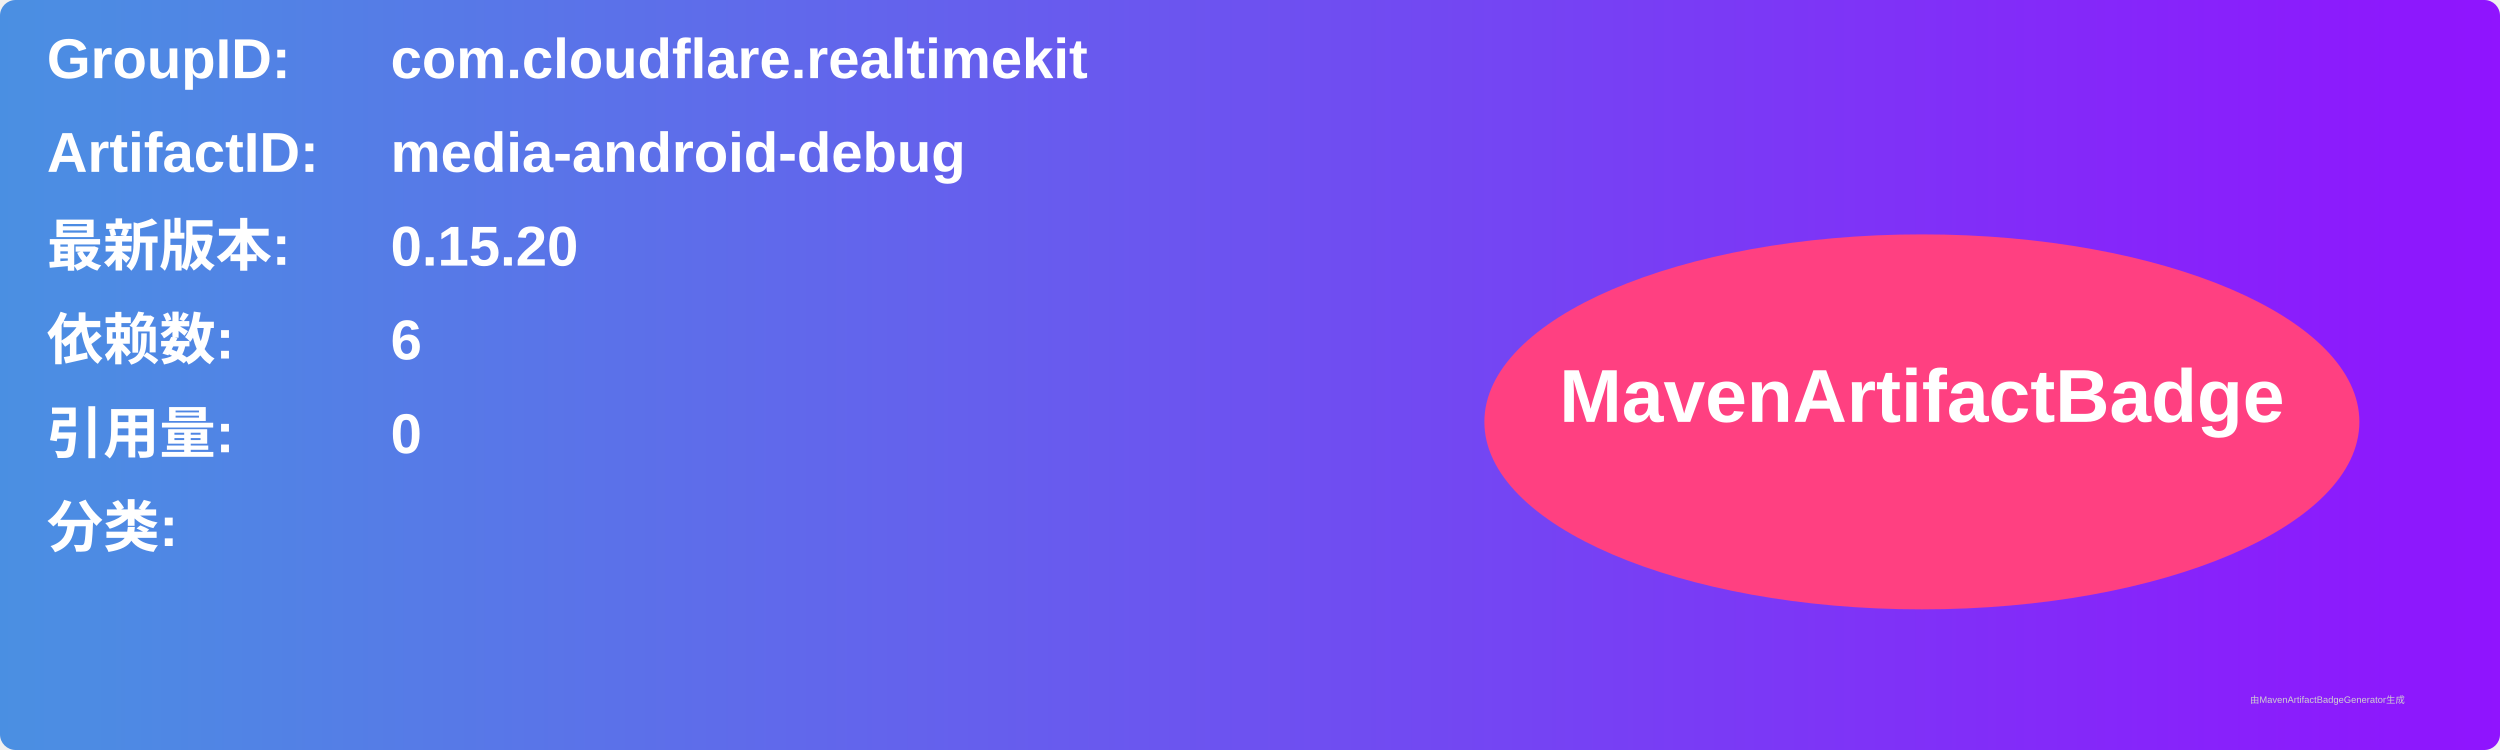
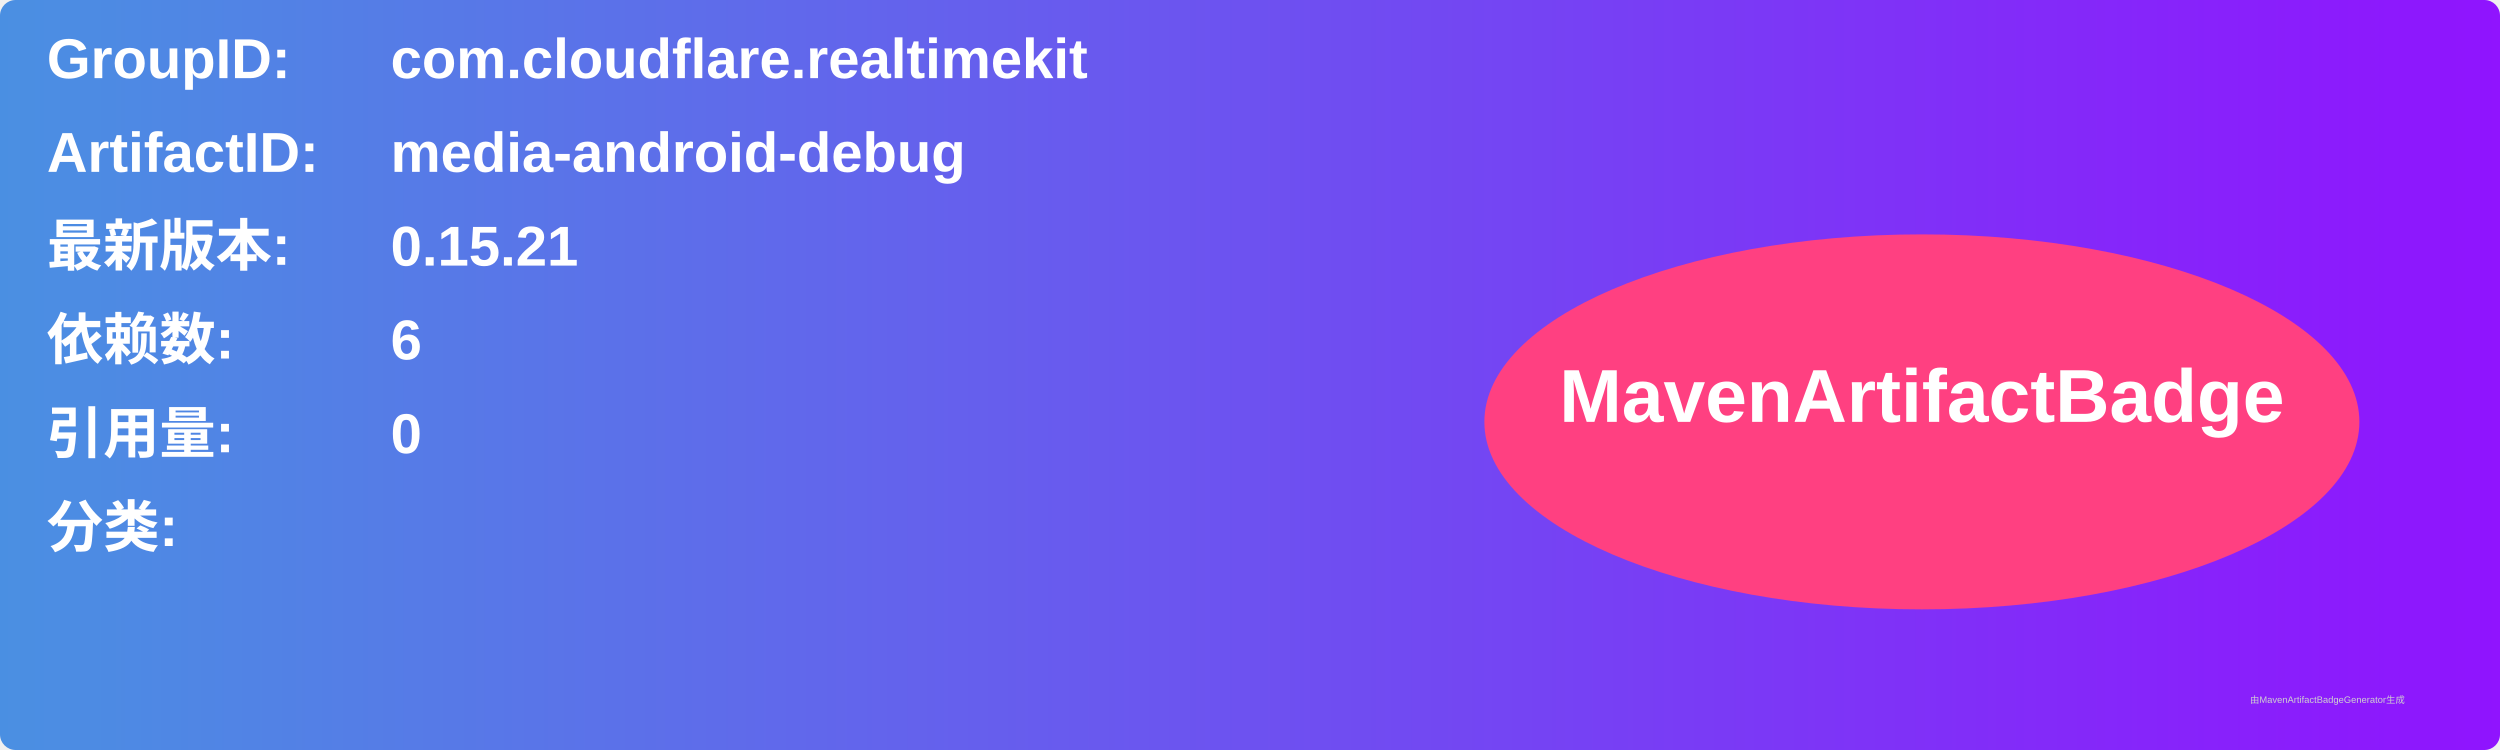
<svg xmlns="http://www.w3.org/2000/svg" width="800" height="240" viewBox="0 0 800 240">
  <linearGradient id="grad" x1="0%" y1="0%" x2="100%" y2="0%">
    <stop offset="0%" stop-color="#4a90e2" />
    <stop offset="100%" stop-color="#9013fe" />
  </linearGradient>
  <rect width="100%" height="100%" rx="5" ry="5" fill="url(#grad)" />
  <g transform="translate(15, 15)">
    <text x="0" y="10" font-family="Arial" font-size="18" fill="white" font-weight="bold" width="260">GroupID:</text>
    <text x="110" y="10" font-family="Arial" font-size="18" fill="white" font-weight="bold" width="460">com.cloudflare.realtimekit</text>
    <text x="0" y="40" font-family="Arial" font-size="18" fill="white" font-weight="bold" width="260">ArtifactID:</text>
    <text x="110" y="40" font-family="Arial" font-size="18" fill="white" font-weight="bold" width="460">media-android-debug</text>
    <text x="0" y="70" font-family="Arial" font-size="18" fill="white" font-weight="bold">最新版本:</text>
    <text x="110" y="70" font-family="Arial" font-size="18" fill="white" font-weight="bold">
-       <tspan font-weight="bold">0.15.20</tspan>
+       <tspan font-weight="bold">0.15.21</tspan>
    </text>
    <text x="0" y="100" font-family="Arial" font-size="18" fill="white" font-weight="bold">依赖数: </text>
    <text x="110" y="100" font-family="Arial" font-size="18" fill="white">
      <tspan font-weight="bold">6</tspan>
    </text>
    <text x="0" y="130" font-family="Arial" font-size="18" fill="white" font-weight="bold">引用量: </text>
    <text x="110" y="130" font-family="Arial" font-size="18" fill="white">
      <tspan font-weight="bold">0</tspan>
    </text>
    <text x="0" y="160" font-family="Arial" font-size="18" fill="white" font-weight="bold">分类:</text>
    <text x="10" y="190" font-family="Arial" font-size="10" fill="white">
      <tspan font-weight="bold" />
    </text>
    <ellipse cx="600" cy="120" rx="140" ry="60" fill="#ff4081" />
    <text x="600" y="120" text-anchor="middle" font-family="Arial" font-size="24" fill="white" font-weight="bold">MavenArtifactBadge</text>
  </g>
  <text x="720" y="225" font-family="Arial" font-size="3" fill="#d0d0d0">由MavenArtifactBadgeGenerator生成</text>
</svg>
